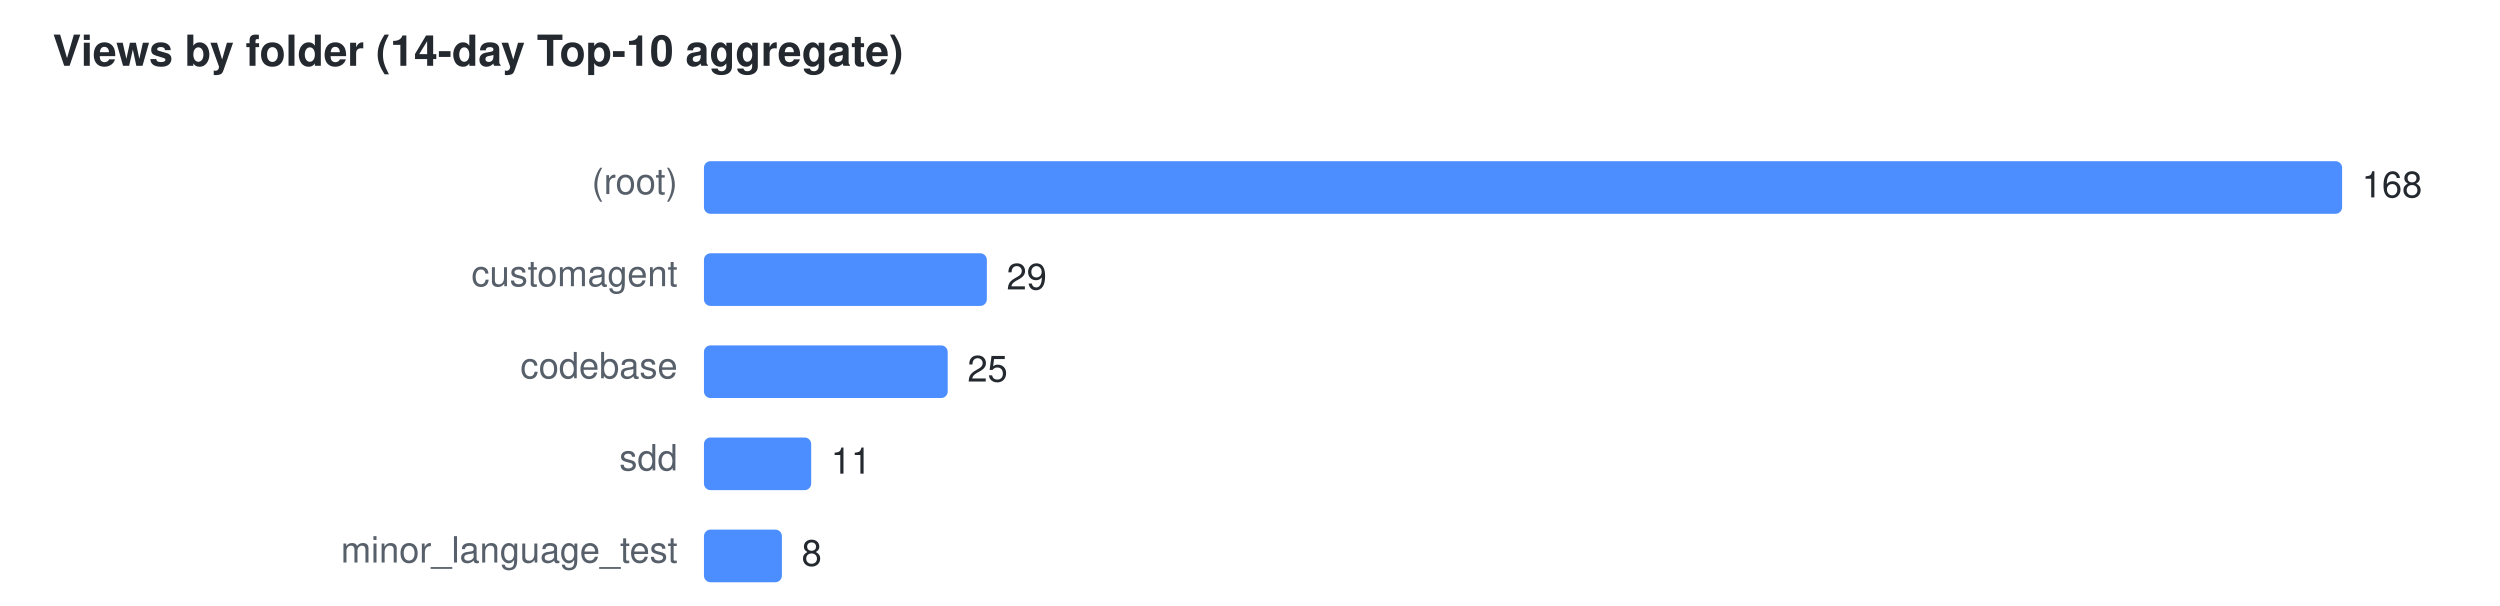
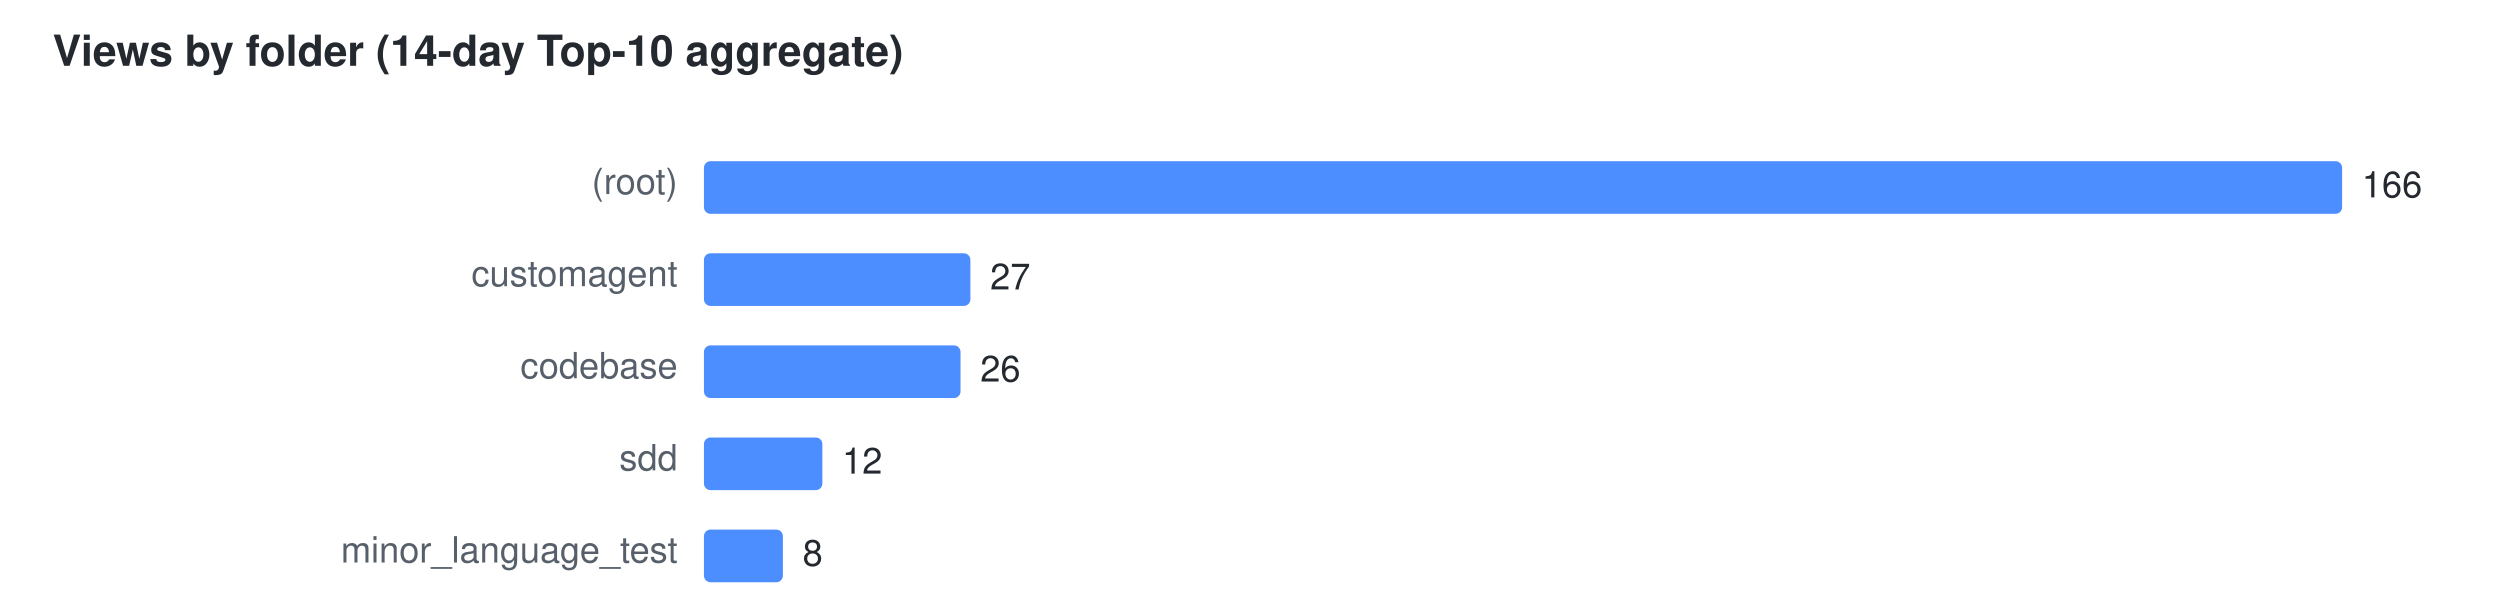
<svg xmlns="http://www.w3.org/2000/svg" width="760" height="184" viewBox="0 0 760 184" font-family="Segoe UI,Helvetica,Arial,sans-serif" font-size="11">
  <text x="16" y="20" fill="#24292f" font-size="13" font-weight="600">Views by folder (14-day Top-10 aggregate)</text>
  <text x="206" y="59" text-anchor="end" fill="#57606a">(root)</text>
  <rect x="214" y="49" width="498.0" height="16" rx="2" fill="#4C8DFF" />
-   <text x="718.0" y="60" fill="#24292f">168</text>
+   <text x="718.0" y="60" fill="#24292f">166</text>
  <text x="206" y="87" text-anchor="end" fill="#57606a">customagent</text>
-   <rect x="214" y="77" width="86.0" height="16" rx="2" fill="#4C8DFF" />
-   <text x="306.0" y="88" fill="#24292f">29</text>
+   <rect x="214" y="77" width="81.0" height="16" rx="2" fill="#4C8DFF" />
+   <text x="301.0" y="88" fill="#24292f">27</text>
  <text x="206" y="115" text-anchor="end" fill="#57606a">codebase</text>
-   <rect x="214" y="105" width="74.1" height="16" rx="2" fill="#4C8DFF" />
-   <text x="294.1" y="116" fill="#24292f">25</text>
+   <rect x="214" y="105" width="78.0" height="16" rx="2" fill="#4C8DFF" />
+   <text x="298.0" y="116" fill="#24292f">26</text>
  <text x="206" y="143" text-anchor="end" fill="#57606a">sdd</text>
-   <rect x="214" y="133" width="32.6" height="16" rx="2" fill="#4C8DFF" />
-   <text x="252.6" y="144" fill="#24292f">11</text>
+   <rect x="214" y="133" width="36.0" height="16" rx="2" fill="#4C8DFF" />
+   <text x="256.0" y="144" fill="#24292f">12</text>
  <text x="206" y="171" text-anchor="end" fill="#57606a">minor_language_test</text>
-   <rect x="214" y="161" width="23.7" height="16" rx="2" fill="#4C8DFF" />
-   <text x="243.7" y="172" fill="#24292f">8</text>
+   <rect x="214" y="161" width="24.0" height="16" rx="2" fill="#4C8DFF" />
+   <text x="244.0" y="172" fill="#24292f">8</text>
</svg>
